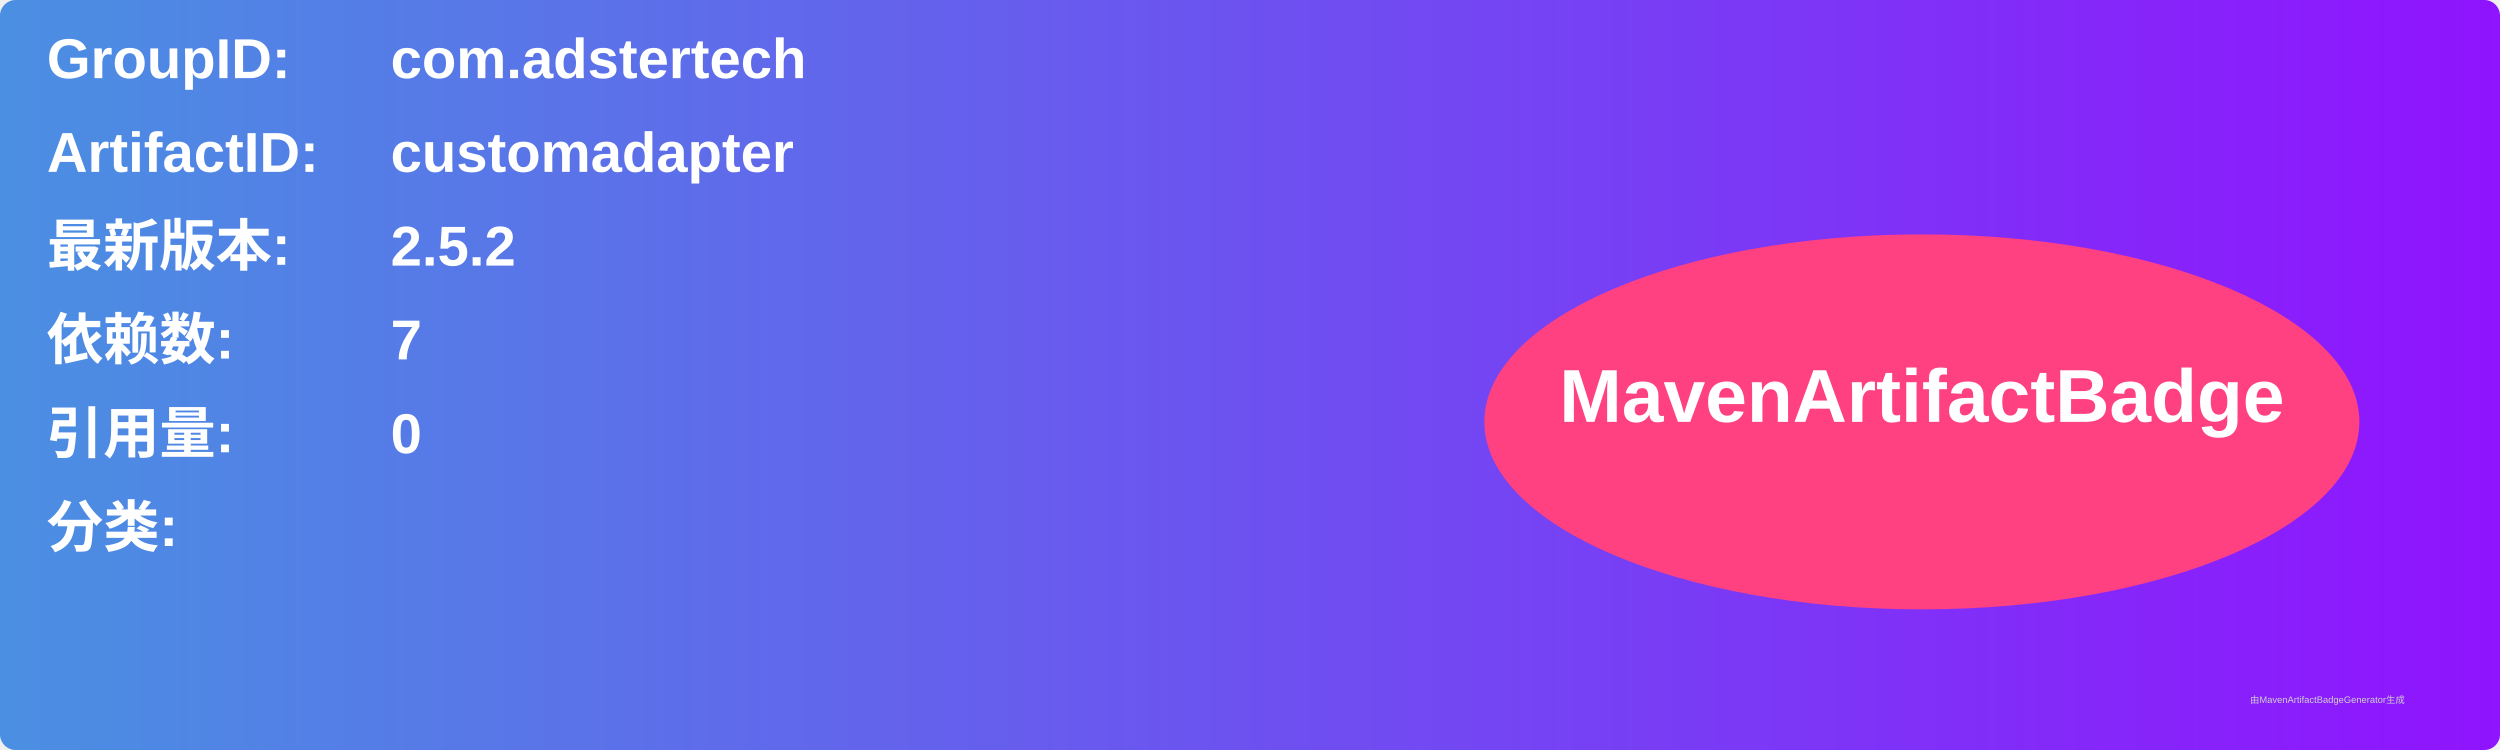
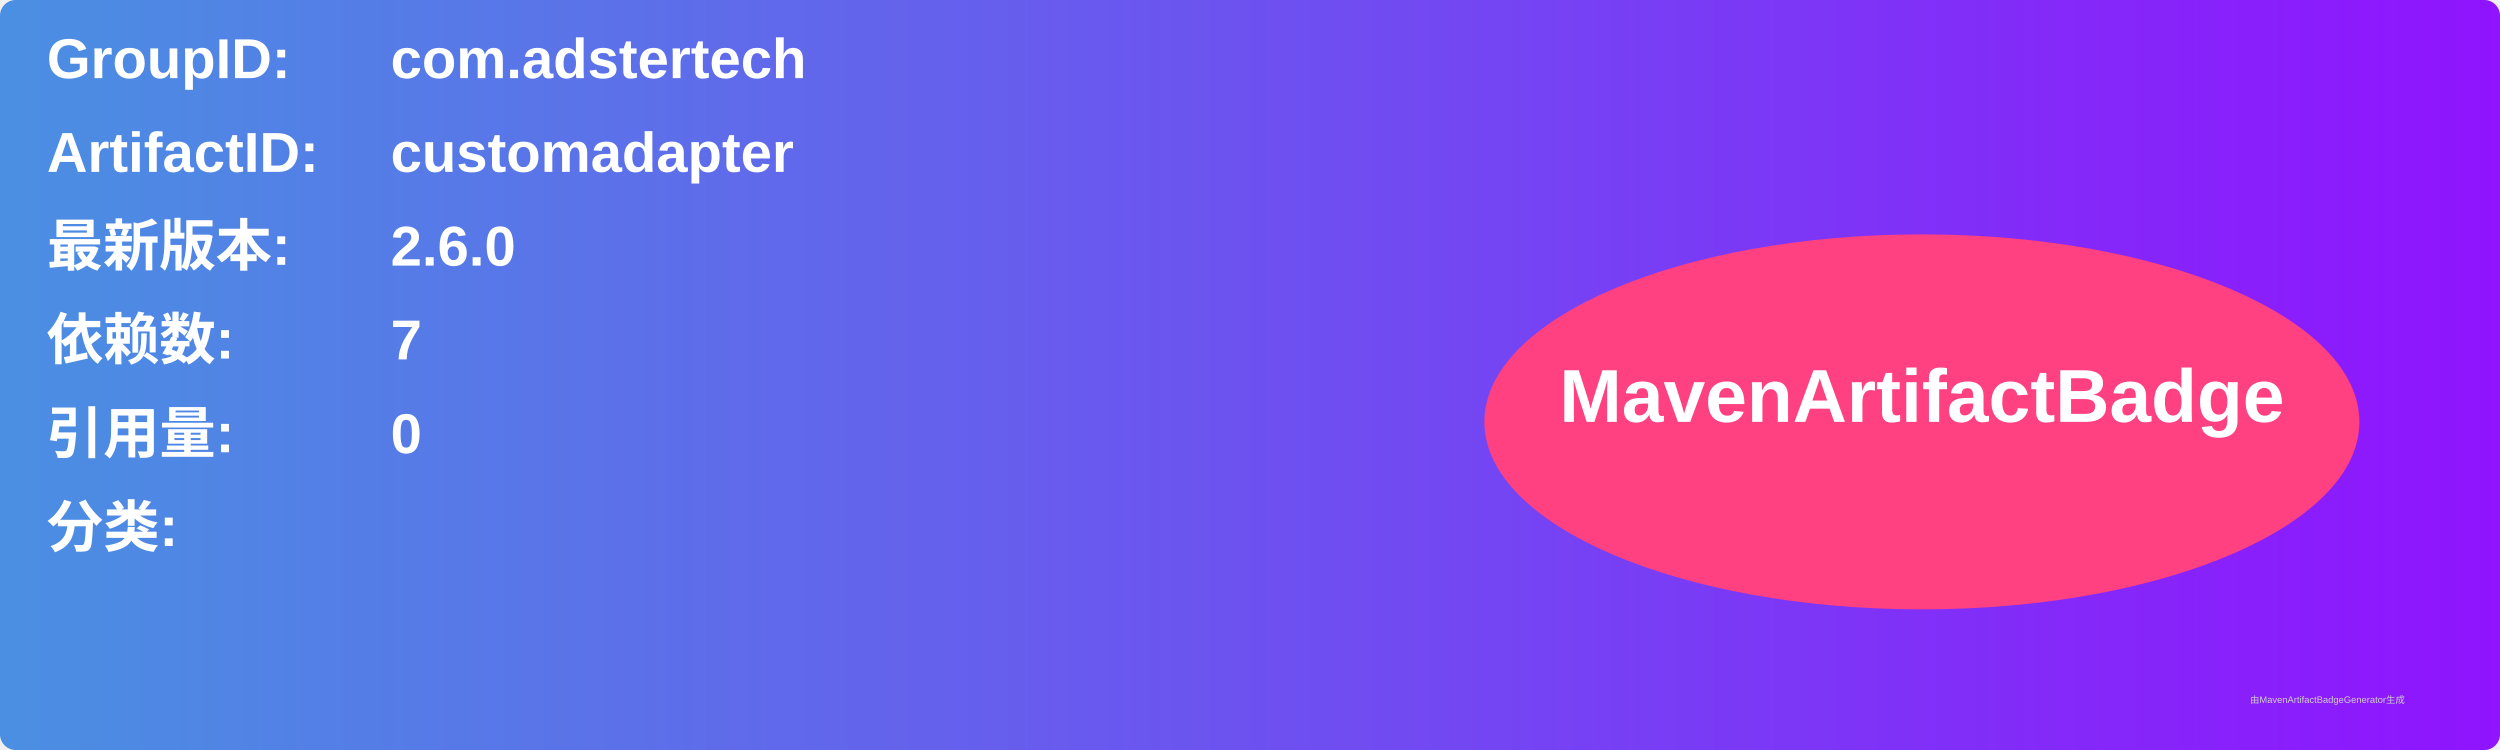
<svg xmlns="http://www.w3.org/2000/svg" width="800" height="240" viewBox="0 0 800 240">
  <linearGradient id="grad" x1="0%" y1="0%" x2="100%" y2="0%">
    <stop offset="0%" stop-color="#4a90e2" />
    <stop offset="100%" stop-color="#9013fe" />
  </linearGradient>
  <rect width="100%" height="100%" rx="5" ry="5" fill="url(#grad)" />
  <g transform="translate(15, 15)">
    <text x="0" y="10" font-family="Arial" font-size="18" fill="white" font-weight="bold" width="260">GroupID:</text>
    <text x="110" y="10" font-family="Arial" font-size="18" fill="white" font-weight="bold" width="460">com.adstertech</text>
    <text x="0" y="40" font-family="Arial" font-size="18" fill="white" font-weight="bold" width="260">ArtifactID:</text>
    <text x="110" y="40" font-family="Arial" font-size="18" fill="white" font-weight="bold" width="460">customadapter</text>
    <text x="0" y="70" font-family="Arial" font-size="18" fill="white" font-weight="bold">最新版本:</text>
    <text x="110" y="70" font-family="Arial" font-size="18" fill="white" font-weight="bold">
-       <tspan font-weight="bold">2.5.2</tspan>
+       <tspan font-weight="bold">2.6.0</tspan>
    </text>
    <text x="0" y="100" font-family="Arial" font-size="18" fill="white" font-weight="bold">依赖数: </text>
    <text x="110" y="100" font-family="Arial" font-size="18" fill="white">
      <tspan font-weight="bold">7</tspan>
    </text>
    <text x="0" y="130" font-family="Arial" font-size="18" fill="white" font-weight="bold">引用量: </text>
    <text x="110" y="130" font-family="Arial" font-size="18" fill="white">
      <tspan font-weight="bold">0</tspan>
    </text>
    <text x="0" y="160" font-family="Arial" font-size="18" fill="white" font-weight="bold">分类:</text>
    <text x="10" y="190" font-family="Arial" font-size="10" fill="white">
      <tspan font-weight="bold" />
    </text>
    <ellipse cx="600" cy="120" rx="140" ry="60" fill="#ff4081" />
    <text x="600" y="120" text-anchor="middle" font-family="Arial" font-size="24" fill="white" font-weight="bold">MavenArtifactBadge</text>
  </g>
  <text x="720" y="225" font-family="Arial" font-size="3" fill="#d0d0d0">由MavenArtifactBadgeGenerator生成</text>
</svg>
